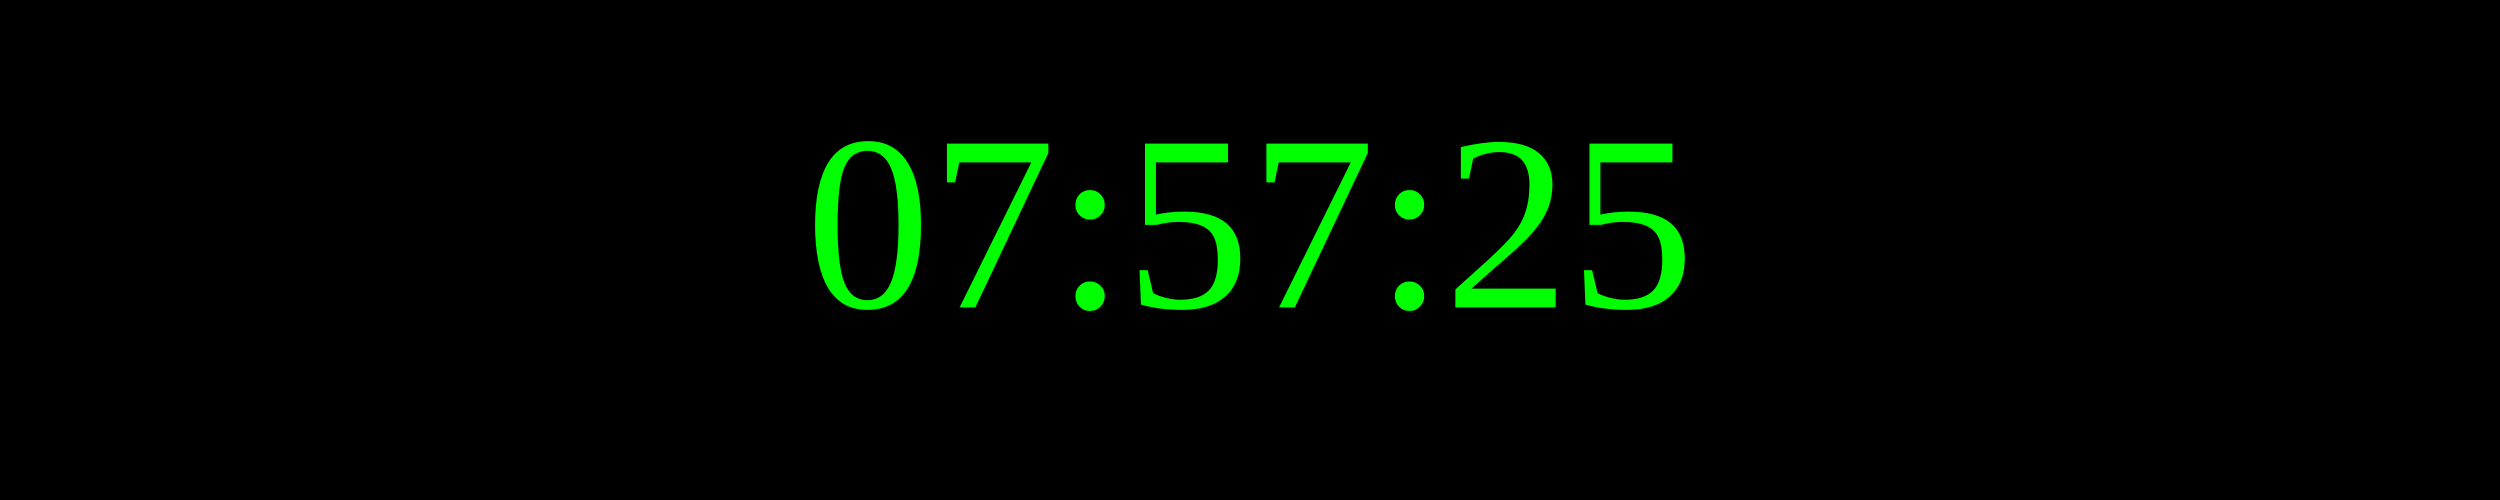
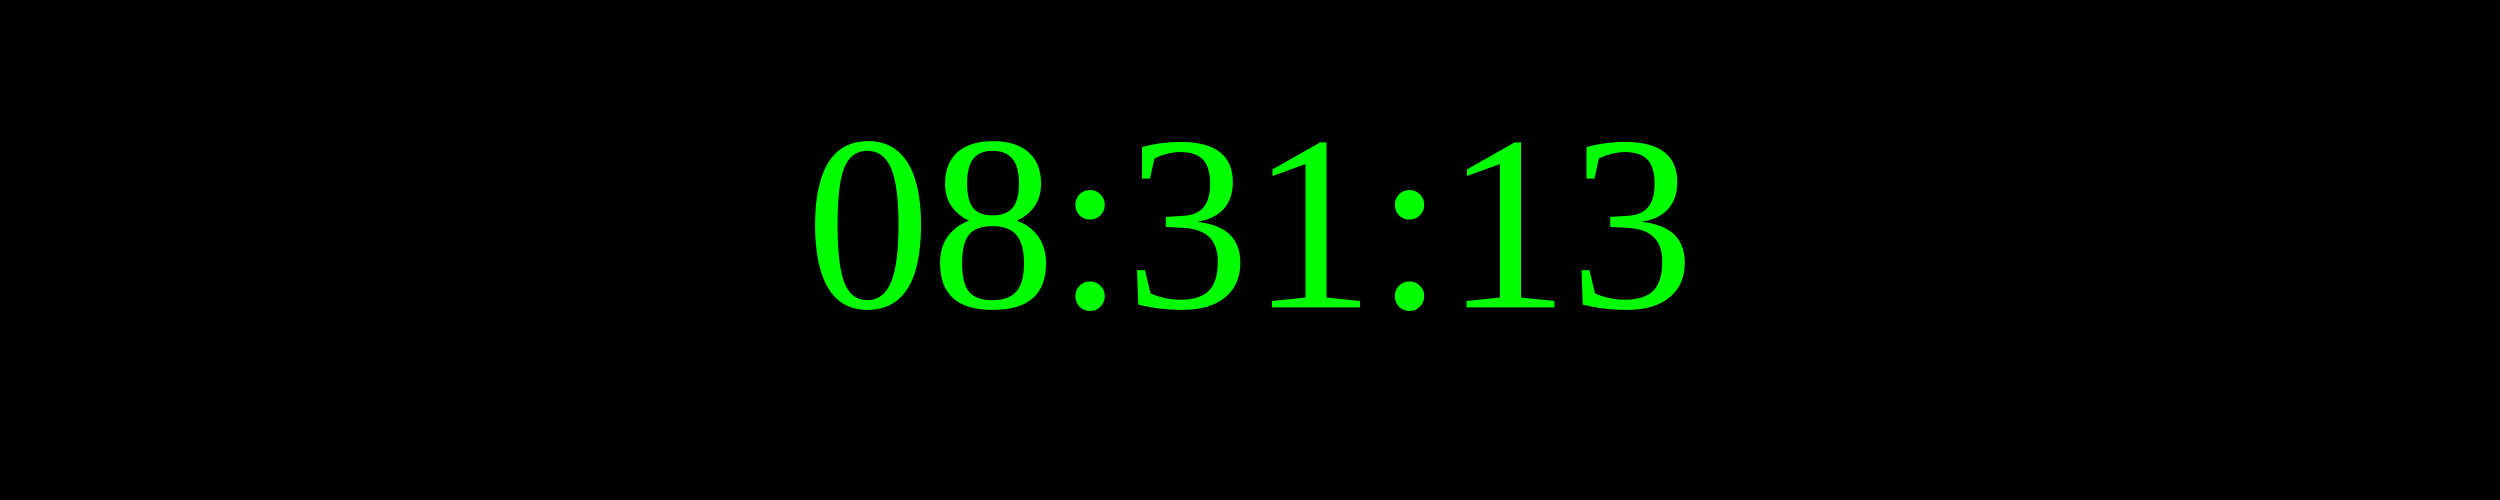
<svg xmlns="http://www.w3.org/2000/svg" width="250" height="50">
  <rect width="100%" height="100%" fill="black" />
  <text x="50%" y="50%" font-size="25" fill="lime" text-anchor="middle" dominant-baseline="middle">
- 07:57:25
+ 08:31:13
</text>
</svg>
